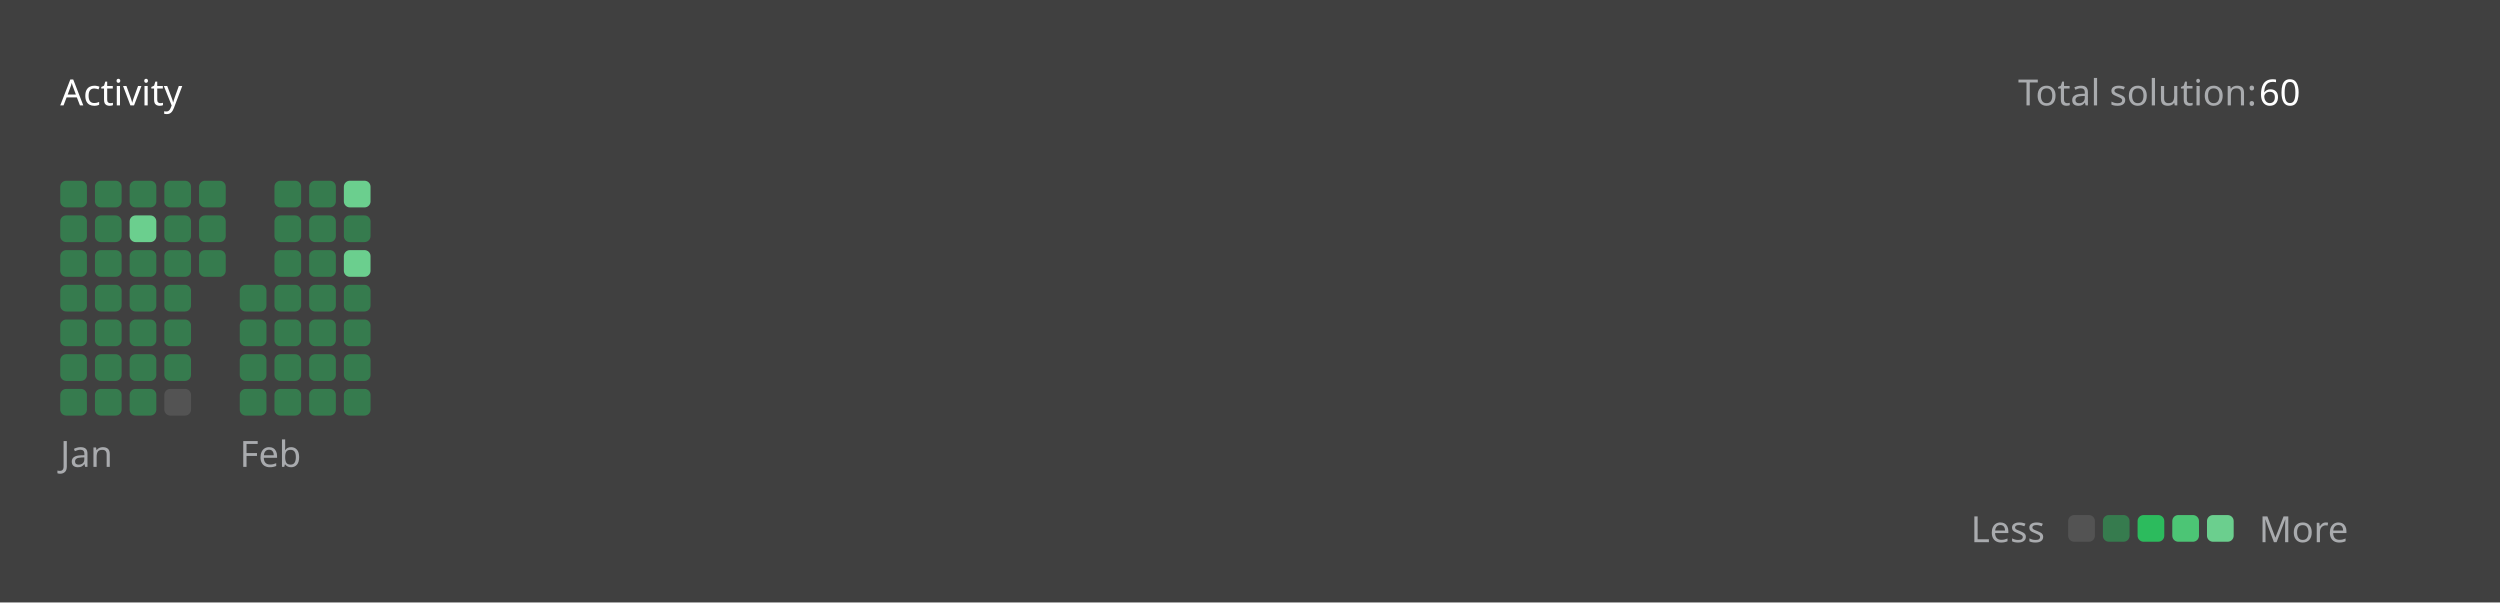
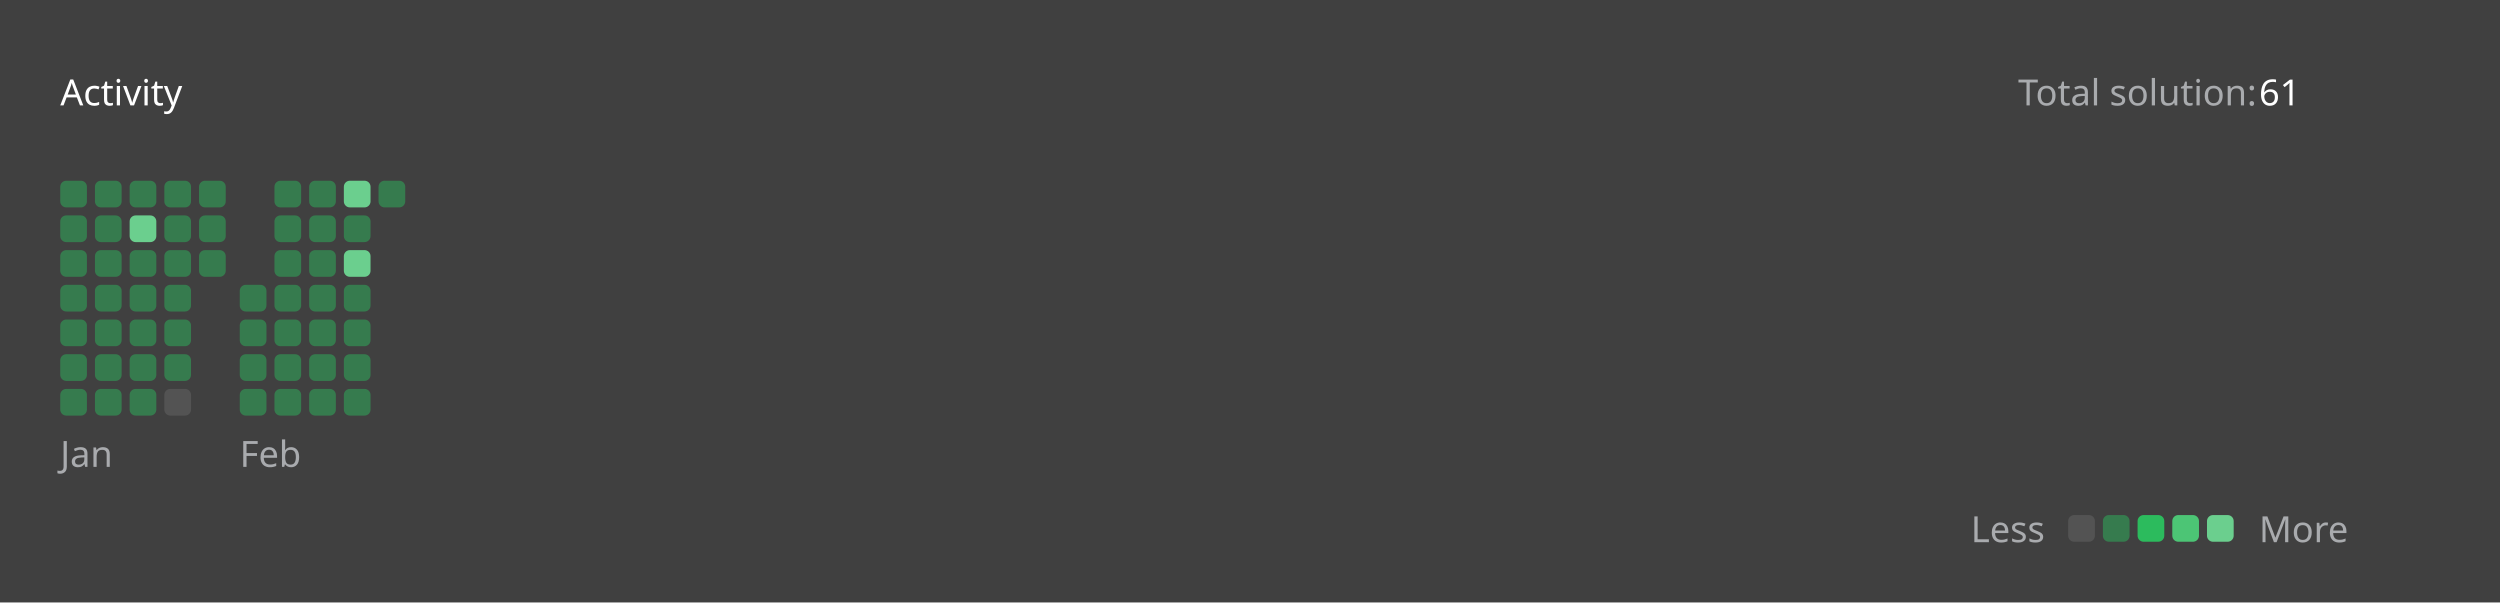
<svg xmlns="http://www.w3.org/2000/svg" version="1.1" height="200" width="830" viewBox="0 0 830 200">
  <style>*{font-family: "Segoe UI", Tahoma, Geneva, Verdana, sans-serif;}</style>
  <style>.title{font-weight: 500;font-size: 1rem;}</style>
  <style>.rotate-90{transform: rotate(-90deg);transform-origin: center;transform-box: fill-box;}</style>
  <style>.state{font-size: .75rem;}</style>
  <style>.light{color: #ffffff;fill: #ffffff;}</style>
  <style>.light-gray{color: #eff2f699;fill: #eff2f699;}</style>
  <style>.dark-gray{color: #ebebf54d;fill: #ebebf54d;}</style>
  <style>.gray{color: #747474;fill: #747474;}</style>
  <style>.orange{color: #ffa116;fill: #ffa116;}</style>
  <style>.background{color: #404040;fill: #404040;}</style>
  <style>.level-1-block{fill: #ffffff1a;}</style>
  <style>.level-2-block{fill: #2cb55d80;}</style>
  <style>.level-3-block{fill: #2cbb5dff;}</style>
  <style>.level-4-block{fill: #4cc575ff;}</style>
  <style>.level-5-block{fill: #6bcf8eff;}</style>
  <rect fill="#404040" x="0" y="0" width="830" height="200" rx="0.5rem" />
  <g text-anchor="start" text-decoration="1" class="title">
    <text x="20" y="35">
      <tspan class="light">Activity</tspan>
      <tspan class="orange" />
    </text>
  </g>
  <g class="state">
    <text x="670" y="35" class="light-gray"> Total solution: </text>
-     <text x="750" y="35" class="light"> 60 </text>
+     <text x="750" y="35" class="light"> 61 </text>
    <text x="678.88" y="180" class="light-gray" text-anchor="end">Less</text>
    <rect x="686.64" y="171" width="8.86" height="8.86" rx="2" ry="2" class="level-1-block" />
    <rect x="698.16" y="171" width="8.86" height="8.86" rx="2" ry="2" class="level-2-block" />
    <rect x="709.68" y="171" width="8.86" height="8.86" rx="2" ry="2" class="level-3-block" />
    <rect x="721.2" y="171" width="8.86" height="8.86" rx="2" ry="2" class="level-4-block" />
    <rect x="732.72" y="171" width="8.86" height="8.86" rx="2" ry="2" class="level-5-block" />
    <text x="750" y="180" class="light-gray">More</text>
  </g>
  <g x="20" y="60">
    <g x="20" y="60">
      <g x="20.0" y="60">
        <rect x="20.0" y="60.0" width="8.86" height="8.86" rx="2" ry="2" class="level-2-block" />
        <rect x="20.0" y="71.52" width="8.86" height="8.86" rx="2" ry="2" class="level-2-block" />
        <rect x="20.0" y="83.04" width="8.86" height="8.86" rx="2" ry="2" class="level-2-block" />
        <rect x="20.0" y="94.56" width="8.86" height="8.86" rx="2" ry="2" class="level-2-block" />
        <rect x="20.0" y="106.08" width="8.86" height="8.86" rx="2" ry="2" class="level-2-block" />
        <rect x="20.0" y="117.6" width="8.86" height="8.86" rx="2" ry="2" class="level-2-block" />
        <rect x="20.0" y="129.12" width="8.86" height="8.86" rx="2" ry="2" class="level-2-block" />
      </g>
      <g x="31.52" y="60">
        <rect x="31.52" y="60.0" width="8.86" height="8.86" rx="2" ry="2" class="level-2-block" />
        <rect x="31.52" y="71.52" width="8.86" height="8.86" rx="2" ry="2" class="level-2-block" />
        <rect x="31.52" y="83.04" width="8.86" height="8.86" rx="2" ry="2" class="level-2-block" />
        <rect x="31.52" y="94.56" width="8.86" height="8.86" rx="2" ry="2" class="level-2-block" />
        <rect x="31.52" y="106.08" width="8.86" height="8.86" rx="2" ry="2" class="level-2-block" />
        <rect x="31.52" y="117.6" width="8.86" height="8.86" rx="2" ry="2" class="level-2-block" />
        <rect x="31.52" y="129.12" width="8.86" height="8.86" rx="2" ry="2" class="level-2-block" />
      </g>
      <g x="43.04" y="60">
        <rect x="43.04" y="60.0" width="8.86" height="8.86" rx="2" ry="2" class="level-2-block" />
        <rect x="43.04" y="71.52" width="8.86" height="8.86" rx="2" ry="2" class="level-5-block" />
        <rect x="43.04" y="83.04" width="8.86" height="8.86" rx="2" ry="2" class="level-2-block" />
        <rect x="43.04" y="94.56" width="8.86" height="8.86" rx="2" ry="2" class="level-2-block" />
        <rect x="43.04" y="106.08" width="8.86" height="8.86" rx="2" ry="2" class="level-2-block" />
        <rect x="43.04" y="117.6" width="8.86" height="8.86" rx="2" ry="2" class="level-2-block" />
        <rect x="43.04" y="129.12" width="8.86" height="8.86" rx="2" ry="2" class="level-2-block" />
      </g>
      <g x="54.56" y="60">
        <rect x="54.56" y="60.0" width="8.86" height="8.86" rx="2" ry="2" class="level-2-block" />
        <rect x="54.56" y="71.52" width="8.86" height="8.86" rx="2" ry="2" class="level-2-block" />
        <rect x="54.56" y="83.04" width="8.86" height="8.86" rx="2" ry="2" class="level-2-block" />
        <rect x="54.56" y="94.56" width="8.86" height="8.86" rx="2" ry="2" class="level-2-block" />
        <rect x="54.56" y="106.08" width="8.86" height="8.86" rx="2" ry="2" class="level-2-block" />
        <rect x="54.56" y="117.6" width="8.86" height="8.86" rx="2" ry="2" class="level-2-block" />
        <rect x="54.56" y="129.12" width="8.86" height="8.86" rx="2" ry="2" class="level-1-block" />
      </g>
      <g x="66.08" y="60">
        <rect x="66.08" y="60.0" width="8.86" height="8.86" rx="2" ry="2" class="level-2-block" />
        <rect x="66.08" y="71.52" width="8.86" height="8.86" rx="2" ry="2" class="level-2-block" />
        <rect x="66.08" y="83.04" width="8.86" height="8.86" rx="2" ry="2" class="level-2-block" />
      </g>
      <text x="20.0" y="155" class="light-gray state">Jan</text>
    </g>
  </g>
  <g x="79.6" y="60">
    <g x="79.6" y="60">
      <g x="79.6" y="60">
        <rect x="79.6" y="94.56" width="8.86" height="8.86" rx="2" ry="2" class="level-2-block" />
        <rect x="79.6" y="106.08" width="8.86" height="8.86" rx="2" ry="2" class="level-2-block" />
        <rect x="79.6" y="117.6" width="8.86" height="8.86" rx="2" ry="2" class="level-2-block" />
        <rect x="79.6" y="129.12" width="8.86" height="8.86" rx="2" ry="2" class="level-2-block" />
      </g>
      <g x="91.12" y="60">
        <rect x="91.12" y="60.0" width="8.86" height="8.86" rx="2" ry="2" class="level-2-block" />
        <rect x="91.12" y="71.52" width="8.86" height="8.86" rx="2" ry="2" class="level-2-block" />
        <rect x="91.12" y="83.04" width="8.86" height="8.86" rx="2" ry="2" class="level-2-block" />
        <rect x="91.12" y="94.56" width="8.86" height="8.86" rx="2" ry="2" class="level-2-block" />
        <rect x="91.12" y="106.08" width="8.86" height="8.86" rx="2" ry="2" class="level-2-block" />
        <rect x="91.12" y="117.6" width="8.86" height="8.86" rx="2" ry="2" class="level-2-block" />
        <rect x="91.12" y="129.12" width="8.86" height="8.86" rx="2" ry="2" class="level-2-block" />
      </g>
      <g x="102.64" y="60">
        <rect x="102.64" y="60.0" width="8.86" height="8.86" rx="2" ry="2" class="level-2-block" />
        <rect x="102.64" y="71.52" width="8.86" height="8.86" rx="2" ry="2" class="level-2-block" />
        <rect x="102.64" y="83.04" width="8.86" height="8.86" rx="2" ry="2" class="level-2-block" />
        <rect x="102.64" y="94.56" width="8.86" height="8.86" rx="2" ry="2" class="level-2-block" />
        <rect x="102.64" y="106.08" width="8.86" height="8.86" rx="2" ry="2" class="level-2-block" />
        <rect x="102.64" y="117.6" width="8.86" height="8.86" rx="2" ry="2" class="level-2-block" />
        <rect x="102.64" y="129.12" width="8.86" height="8.86" rx="2" ry="2" class="level-2-block" />
      </g>
      <g x="114.16" y="60">
        <rect x="114.16" y="60.0" width="8.86" height="8.86" rx="2" ry="2" class="level-5-block" />
        <rect x="114.16" y="71.52" width="8.86" height="8.86" rx="2" ry="2" class="level-2-block" />
        <rect x="114.16" y="83.04" width="8.86" height="8.86" rx="2" ry="2" class="level-5-block" />
        <rect x="114.16" y="94.56" width="8.86" height="8.86" rx="2" ry="2" class="level-2-block" />
        <rect x="114.16" y="106.08" width="8.86" height="8.86" rx="2" ry="2" class="level-2-block" />
        <rect x="114.16" y="117.6" width="8.86" height="8.86" rx="2" ry="2" class="level-2-block" />
        <rect x="114.16" y="129.12" width="8.86" height="8.86" rx="2" ry="2" class="level-2-block" />
      </g>
+       <g x="125.68" y="60">
+         <rect x="125.68" y="60.0" width="8.86" height="8.86" rx="2" ry="2" class="level-2-block" />
+       </g>
      <text x="79.6" y="155" class="light-gray state">Feb</text>
    </g>
  </g>
</svg>
